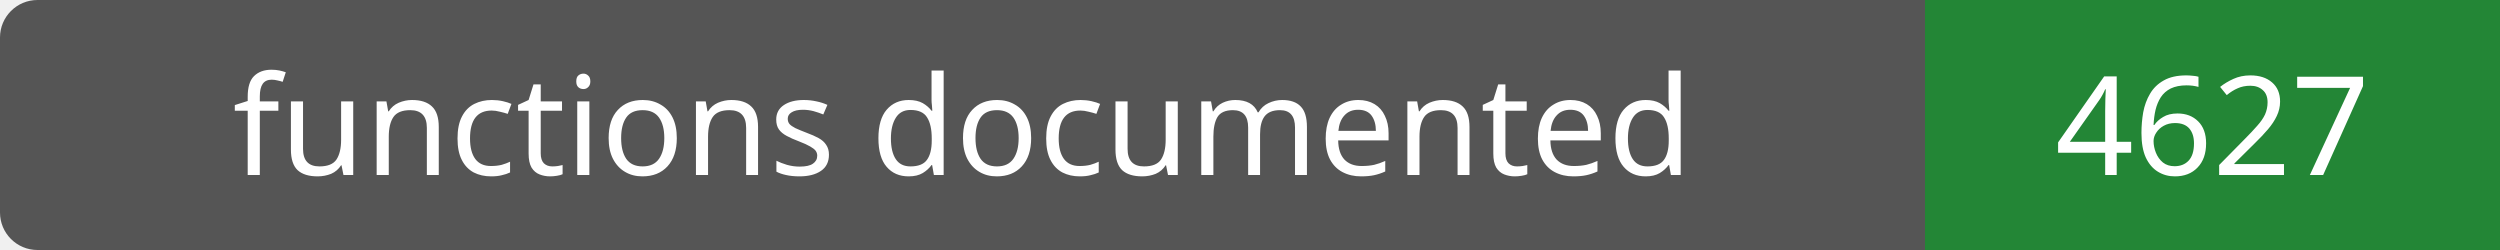
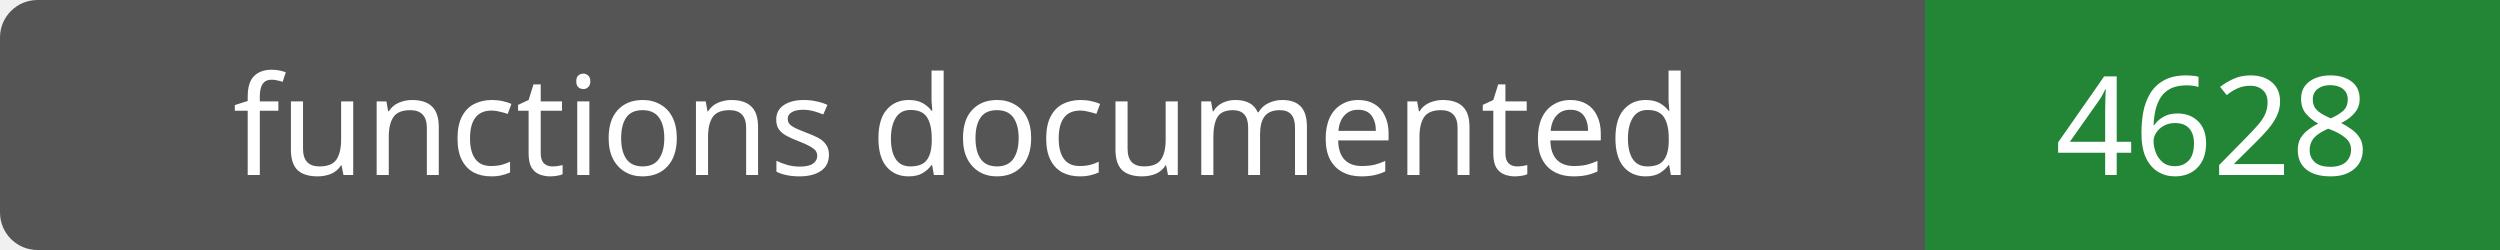
- <svg xmlns="http://www.w3.org/2000/svg" width="200" height="20" role="img" aria-label="functions documented: 4627">
+ <svg xmlns="http://www.w3.org/2000/svg" width="200" height="20" role="img" aria-label="functions documented: 4628">
  <rect width="200" height="20" rx="3" fill="#555" />
  <path fill="#238636" d="M154 0h46v20H154z" />
  <g fill="#fff" text-anchor="middle" font-family="Verdana,sans-serif" font-size="11">
    <text x="77.0" y="14">functions documented</text>
-     <text x="177.0" y="14">4627</text>
+     <text x="177.0" y="14">4628</text>
  </g>
</svg>
